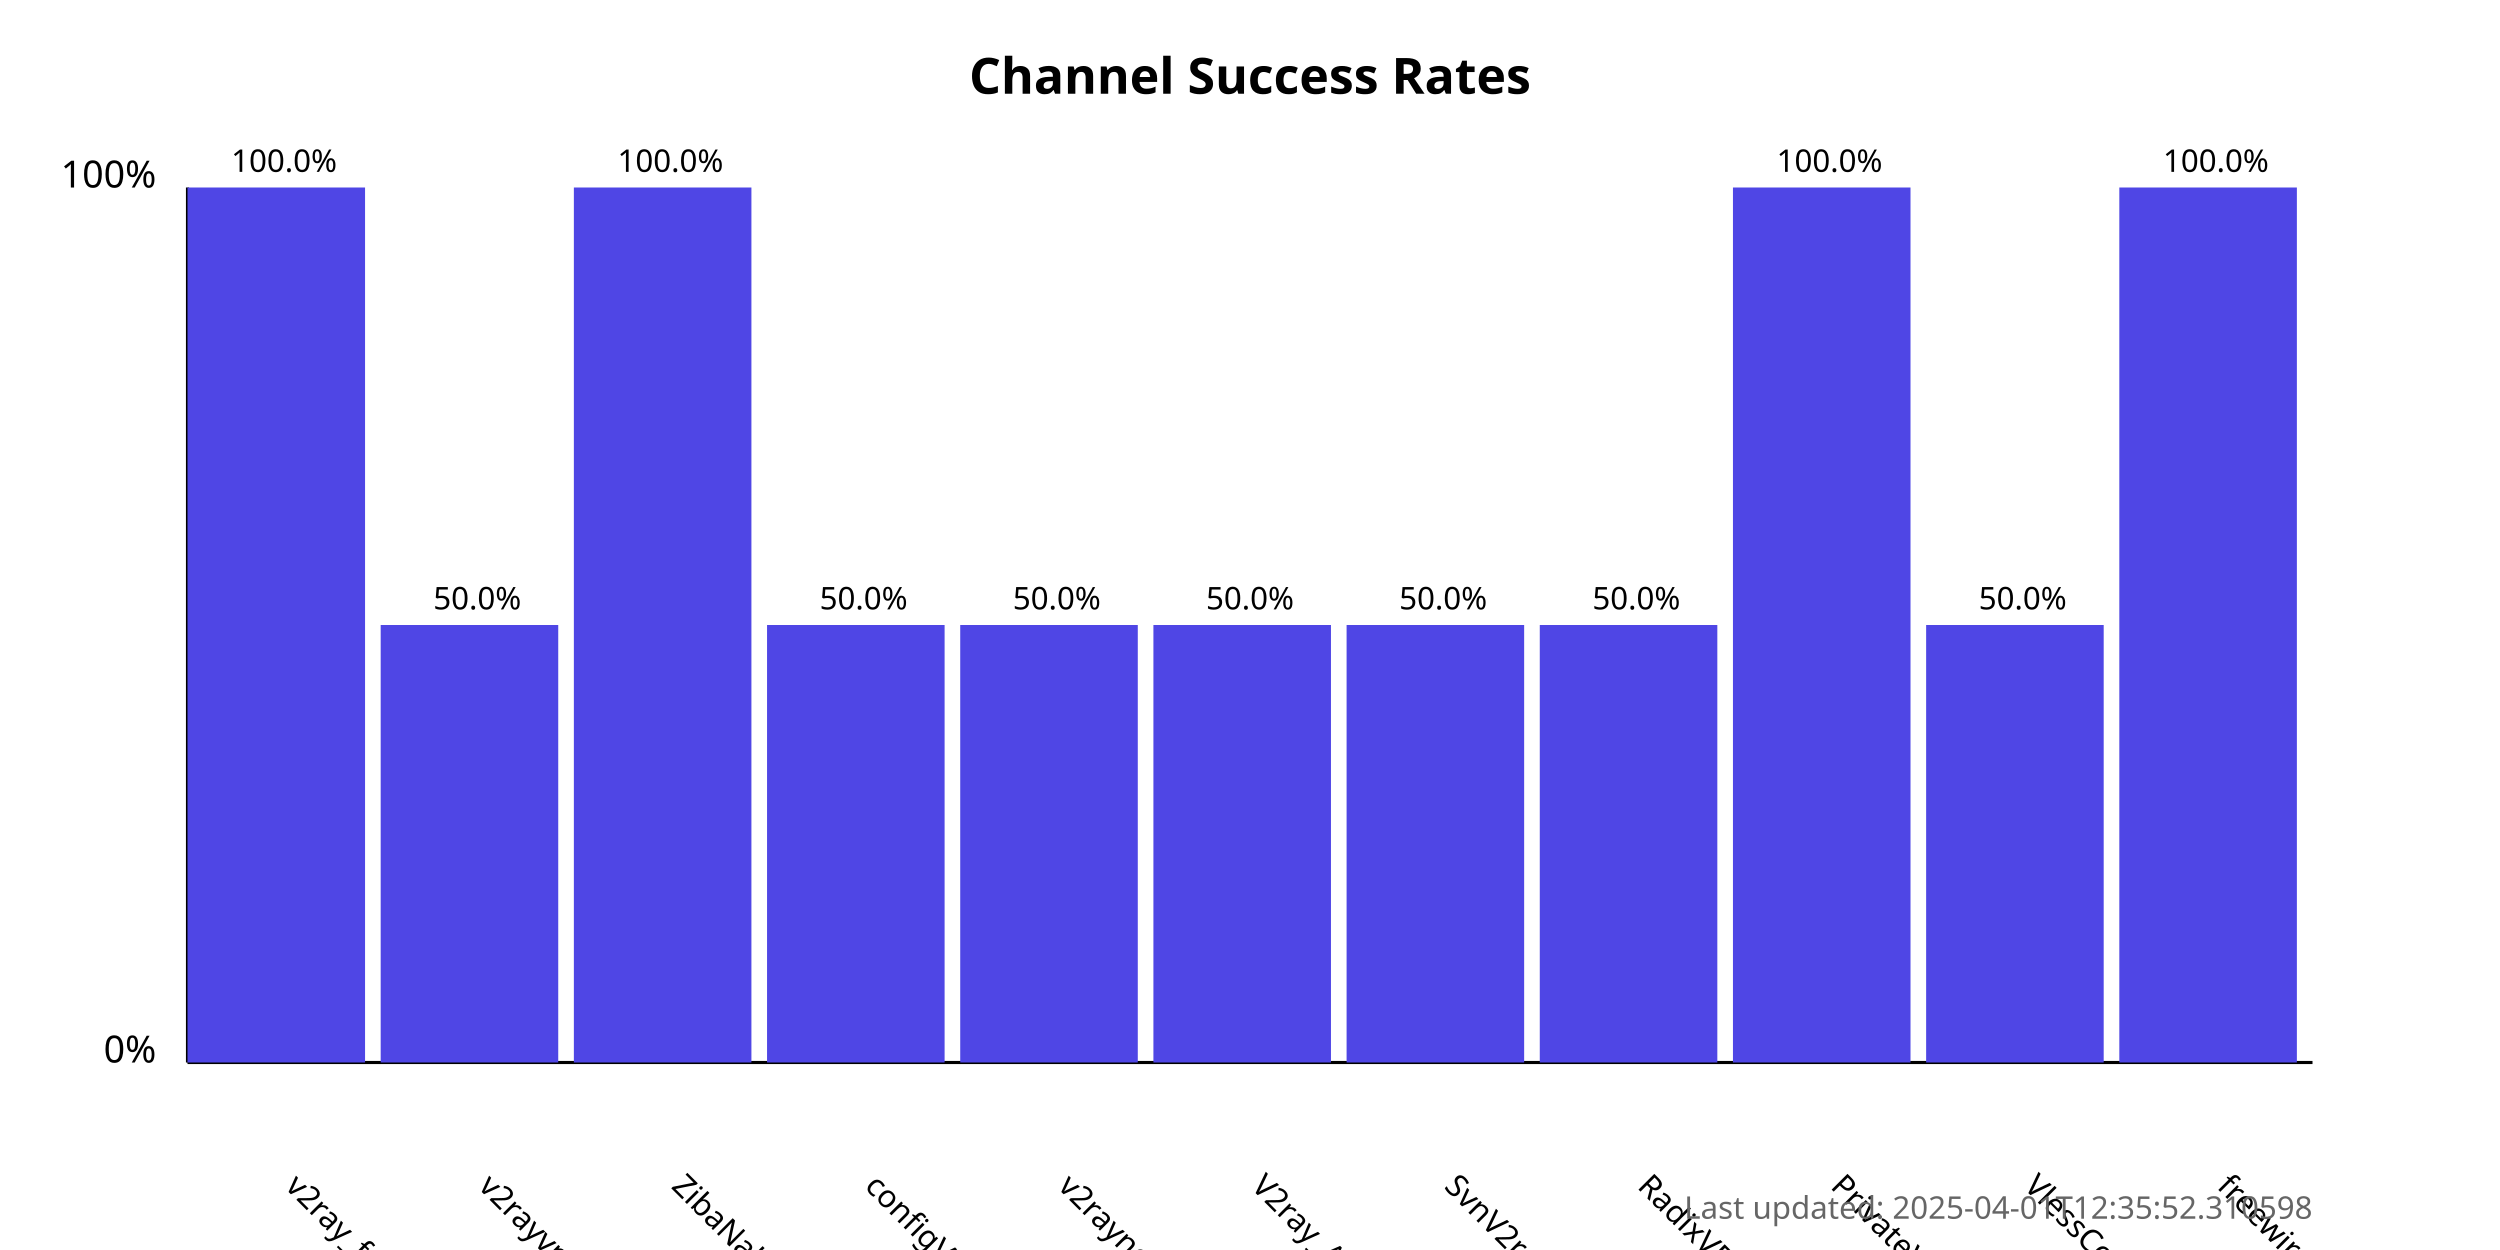
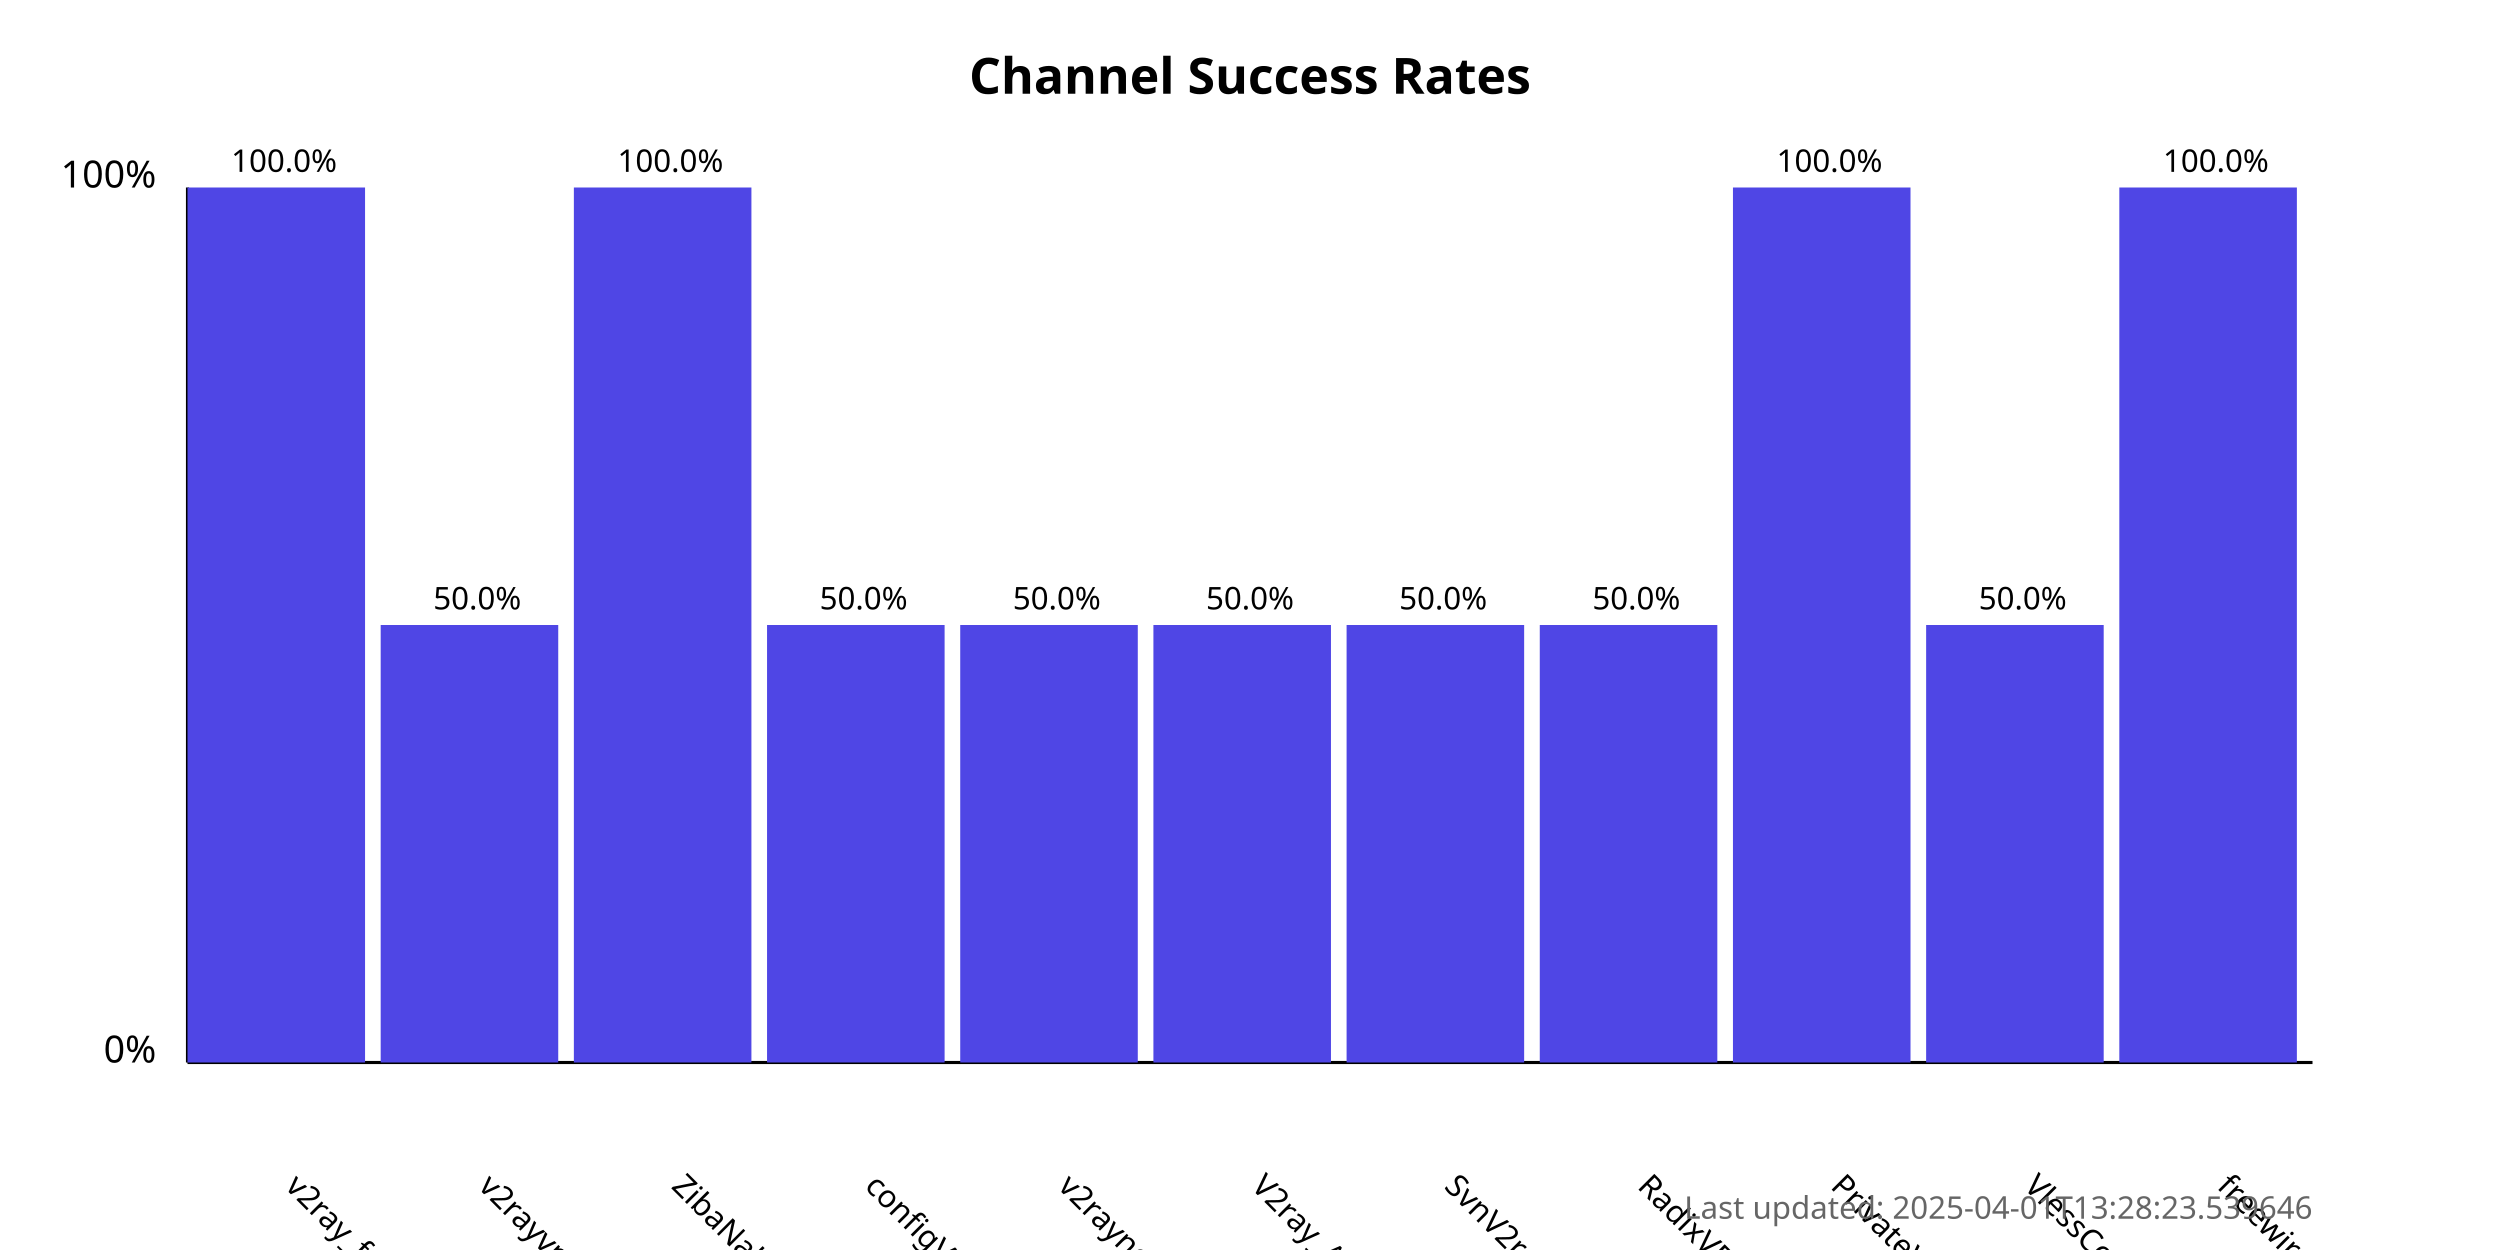
<svg xmlns="http://www.w3.org/2000/svg" width="800" height="400">
  <style>
            .chart-title { font: bold 16px sans-serif; }
            .axis-label { font: 12px sans-serif; }
            .tick-label { font: 10px sans-serif; }
            .bar { fill: #4f46e5; }
            .bar:hover { fill: #6366f1; }
            .timestamp { font: 10px sans-serif; fill: #666; }
        </style>
  <text x="400.0" y="30" text-anchor="middle" class="chart-title">
            Channel Success Rates
        </text>
  <line x1="60" y1="340" x2="60" y2="60" stroke="black" stroke-width="1" />
  <line x1="60" y1="340" x2="740" y2="340" stroke="black" stroke-width="1" />
  <text x="50" y="340" text-anchor="end" class="axis-label">0%</text>
  <text x="50" y="60" text-anchor="end" class="axis-label">100%</text>
  <g>
    <rect x="60" y="60.0" width="56.818" height="280.0" class="bar" />
    <text x="90.909" y="380" transform="rotate(45, 90.90909, 380)" text-anchor="start" class="tick-label">
                v2ray_free_conf
            </text>
    <text x="90.909" y="55.0" text-anchor="middle" class="tick-label">
                100.0%
            </text>
  </g>
  <g>
    <rect x="121.818" y="200.0" width="56.818" height="140.0" class="bar" />
    <text x="152.727" y="380" transform="rotate(45, 152.7273, 380)" text-anchor="start" class="tick-label">
                v2rayvpno
            </text>
    <text x="152.727" y="195.0" text-anchor="middle" class="tick-label">
                50.0%
            </text>
  </g>
  <g>
    <rect x="183.636" y="60.0" width="56.818" height="280.0" class="bar" />
    <text x="214.545" y="380" transform="rotate(45, 214.5455, 380)" text-anchor="start" class="tick-label">
                ZibaNabz
            </text>
    <text x="214.545" y="55.0" text-anchor="middle" class="tick-label">
                100.0%
            </text>
  </g>
  <g>
    <rect x="245.455" y="200.0" width="56.818" height="140.0" class="bar" />
    <text x="276.364" y="380" transform="rotate(45, 276.3636, 380)" text-anchor="start" class="tick-label">
                configV2rayForFree
            </text>
    <text x="276.364" y="195.0" text-anchor="middle" class="tick-label">
                50.0%
            </text>
  </g>
  <g>
    <rect x="307.273" y="200.0" width="56.818" height="140.0" class="bar" />
    <text x="338.182" y="380" transform="rotate(45, 338.1818, 380)" text-anchor="start" class="tick-label">
                v2rayngvpn
            </text>
    <text x="338.182" y="195.0" text-anchor="middle" class="tick-label">
                50.0%
            </text>
  </g>
  <g>
    <rect x="369.091" y="200.0" width="56.818" height="140.0" class="bar" />
    <text x="400.0" y="380" transform="rotate(45, 400.0, 380)" text-anchor="start" class="tick-label">
                V2ray_Alpha
            </text>
    <text x="400.0" y="195.0" text-anchor="middle" class="tick-label">
                50.0%
            </text>
  </g>
  <g>
    <rect x="430.909" y="200.0" width="56.818" height="140.0" class="bar" />
    <text x="461.818" y="380" transform="rotate(45, 461.8182, 380)" text-anchor="start" class="tick-label">
                SvnV2ray
            </text>
    <text x="461.818" y="195.0" text-anchor="middle" class="tick-label">
                50.0%
            </text>
  </g>
  <g>
    <rect x="492.727" y="200.0" width="56.818" height="140.0" class="bar" />
    <text x="523.636" y="380" transform="rotate(45, 523.6364, 380)" text-anchor="start" class="tick-label">
                RadixVPN
            </text>
    <text x="523.636" y="195.0" text-anchor="middle" class="tick-label">
                50.0%
            </text>
  </g>
  <g>
    <rect x="554.545" y="60.0" width="56.818" height="280.0" class="bar" />
    <text x="585.455" y="380" transform="rotate(45, 585.4545, 380)" text-anchor="start" class="tick-label">
                PrivateVPNs
            </text>
    <text x="585.455" y="55.0" text-anchor="middle" class="tick-label">
                100.0%
            </text>
  </g>
  <g>
    <rect x="616.364" y="200.0" width="56.818" height="140.0" class="bar" />
    <text x="647.273" y="380" transform="rotate(45, 647.2727, 380)" text-anchor="start" class="tick-label">
                VlessConfig
            </text>
    <text x="647.273" y="195.0" text-anchor="middle" class="tick-label">
                50.0%
            </text>
  </g>
  <g>
    <rect x="678.182" y="60.0" width="56.818" height="280.0" class="bar" />
    <text x="709.091" y="380" transform="rotate(45, 709.0909, 380)" text-anchor="start" class="tick-label">
                freewireguard
            </text>
    <text x="709.091" y="55.0" text-anchor="middle" class="tick-label">
                100.0%
            </text>
  </g>
  <text x="740" y="390" text-anchor="end" class="timestamp">
-             Last updated: 2025-04-01T12:35:52.310598
+             Last updated: 2025-04-01T13:28:23.539646
        </text>
</svg>
